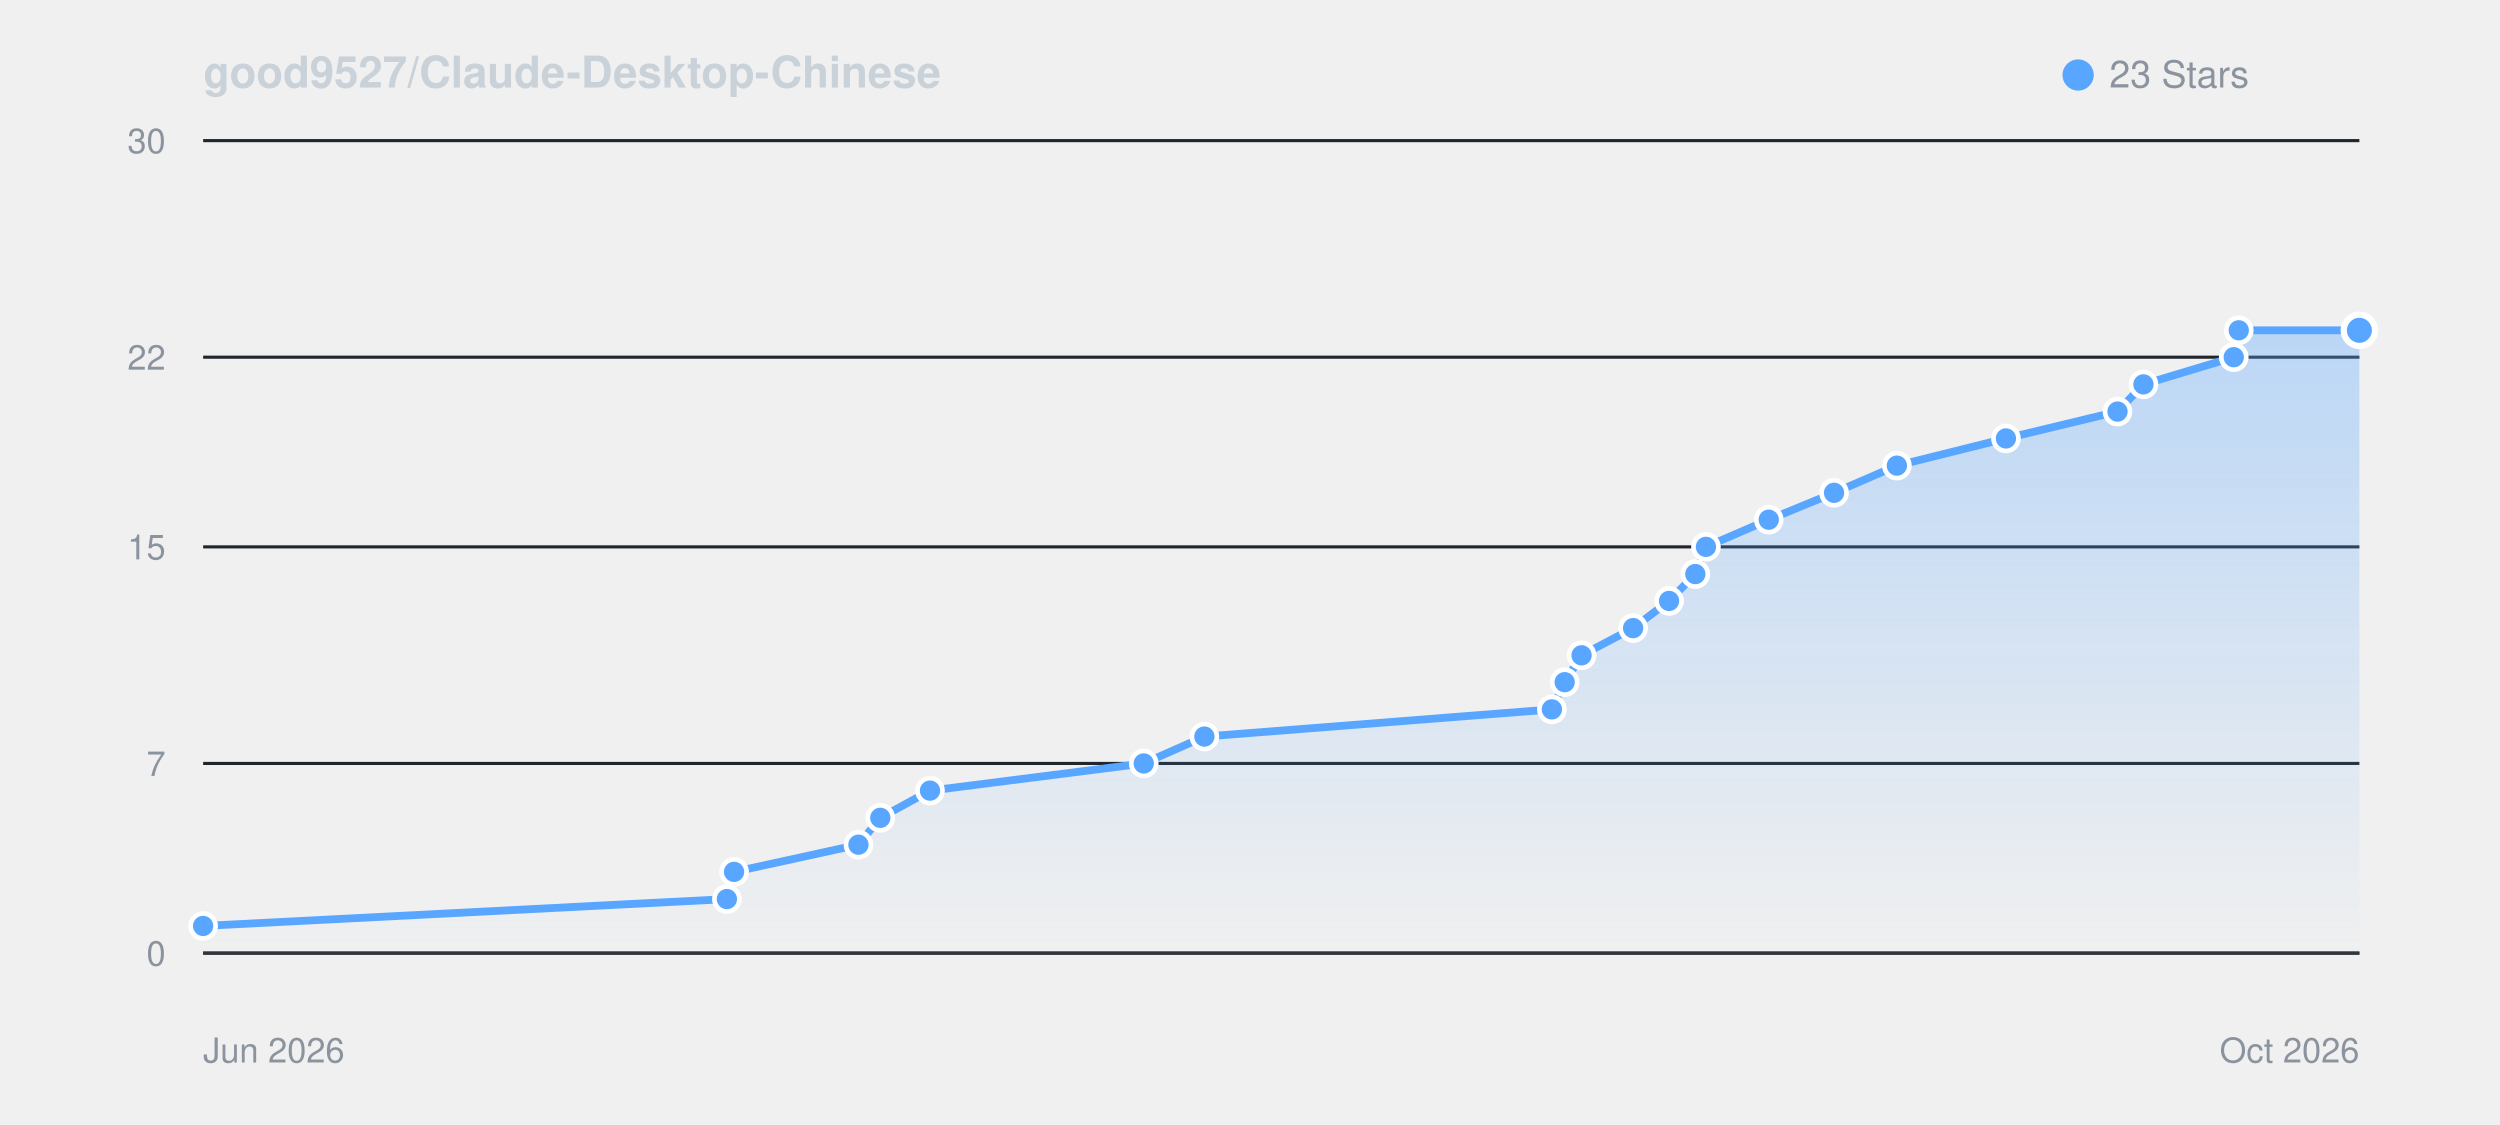
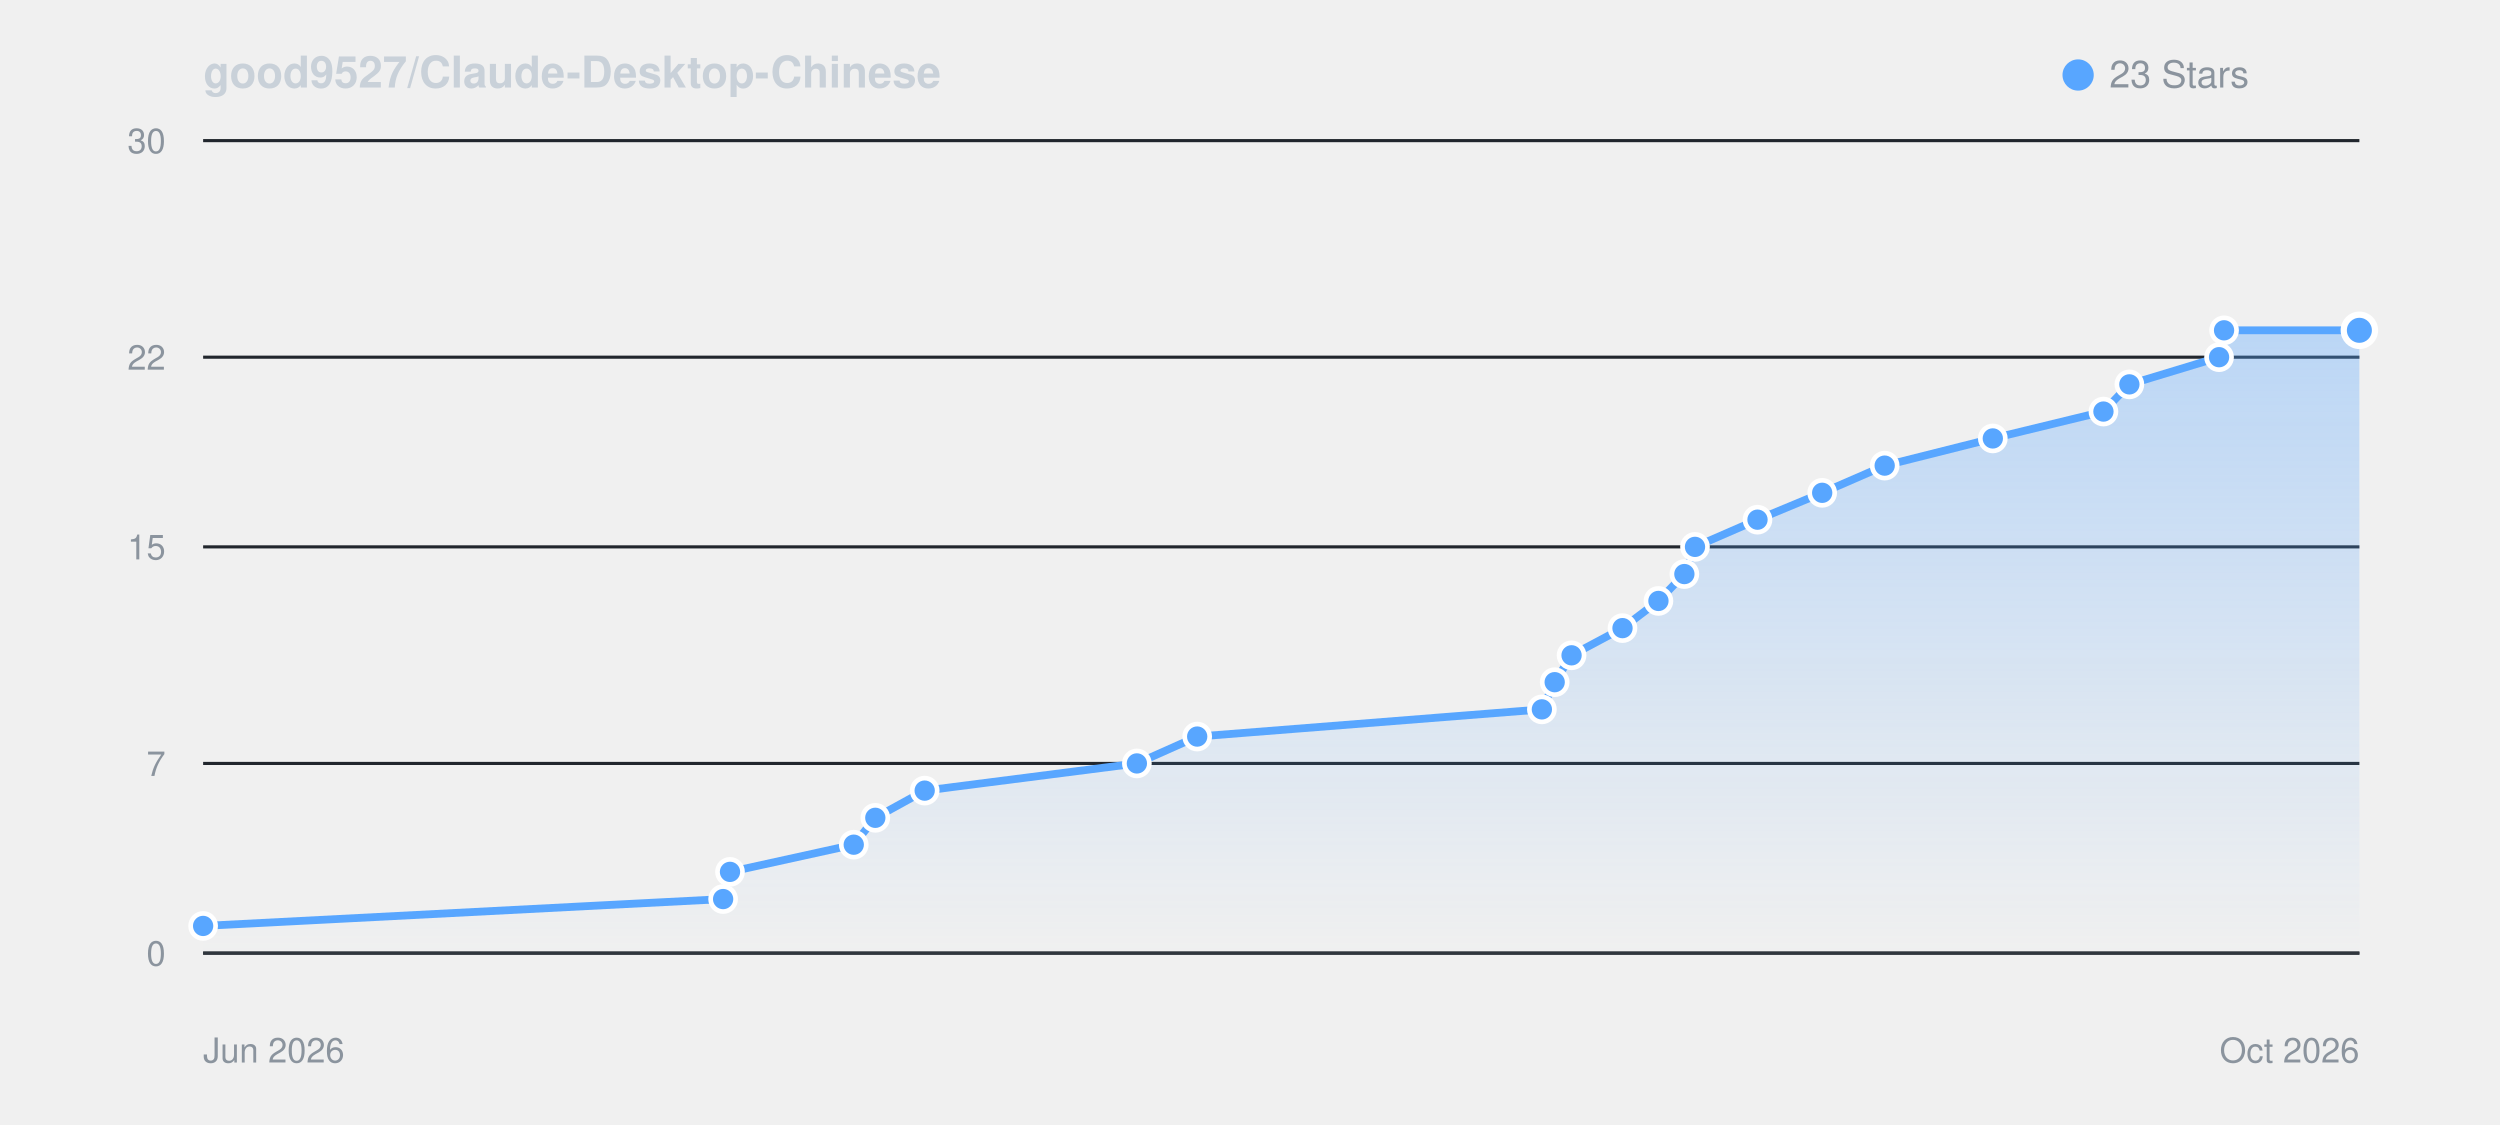
<svg xmlns="http://www.w3.org/2000/svg" viewBox="0 0 800 360" width="100%" height="auto" style="background: #0d1117; border-radius: 8px; border: 1px solid #30363d; font-family: -apple-system, BlinkMacSystemFont, Segoe UI, Helvetica, Arial, sans-serif;">
  <defs>
    <linearGradient id="starGrad_dark" x1="0%" y1="0%" x2="0%" y2="100%">
      <stop offset="0%" stop-color="rgba(88, 166, 255, 0.35)" />
      <stop offset="100%" stop-color="rgba(88, 166, 255, 0.0)" />
    </linearGradient>
  </defs>
  <text x="65" y="28" font-size="14" font-weight="600" fill="#c9d1d9">good9527/Claude-Desktop-Chinese</text>
  <circle cx="665" cy="24" r="5" fill="#58a6ff" />
  <text x="675" y="28" font-size="12" fill="#8b949e">23 Stars</text>
  <line x1="65" y1="305.0" x2="755" y2="305.0" stroke="#21262d" stroke-width="1" />
  <text x="53" y="309.0" font-size="11" fill="#8b949e" text-anchor="end">0</text>
  <line x1="65" y1="244.3" x2="755" y2="244.3" stroke="#21262d" stroke-width="1" />
  <text x="53" y="248.3" font-size="11" fill="#8b949e" text-anchor="end">7</text>
  <line x1="65" y1="175.0" x2="755" y2="175.0" stroke="#21262d" stroke-width="1" />
  <text x="53" y="179.0" font-size="11" fill="#8b949e" text-anchor="end">15</text>
  <line x1="65" y1="114.3" x2="755" y2="114.3" stroke="#21262d" stroke-width="1" />
  <text x="53" y="118.3" font-size="11" fill="#8b949e" text-anchor="end">22</text>
  <line x1="65" y1="45.0" x2="755" y2="45.0" stroke="#21262d" stroke-width="1" />
  <text x="53" y="49.0" font-size="11" fill="#8b949e" text-anchor="end">30</text>
  <line x1="65" y1="305" x2="755" y2="305" stroke="#30363d" stroke-width="1" />
  <text x="65" y="340" font-size="11" fill="#8b949e">Jun 2026</text>
  <text x="755" y="340" font-size="11" fill="#8b949e" text-anchor="end">Oct 2026</text>
-   <path d="M 65.0 296.3 L 232.6 287.7 L 234.9 279.0 L 274.7 270.3 L 281.7 261.7 L 297.6 253.0 L 366.0 244.3 L 385.4 235.7 L 496.6 227.0 L 500.7 218.3 L 506.1 209.7 L 522.6 201.0 L 534.1 192.3 L 542.5 183.7 L 545.9 175.0 L 566.0 166.3 L 586.9 157.7 L 607.0 149.0 L 641.9 140.3 L 677.6 131.7 L 685.9 123.0 L 714.8 114.3 L 716.4 105.7 L 755.0 105.7 L 755.0 305.0 L 65.0 305.0 Z" fill="url(#starGrad_dark)" />
-   <path d="M 65.0 296.3 L 232.6 287.7 L 234.9 279.0 L 274.7 270.3 L 281.7 261.7 L 297.6 253.0 L 366.0 244.3 L 385.4 235.7 L 496.6 227.0 L 500.7 218.3 L 506.1 209.7 L 522.6 201.0 L 534.1 192.3 L 542.5 183.7 L 545.9 175.0 L 566.0 166.3 L 586.9 157.7 L 607.0 149.0 L 641.9 140.3 L 677.6 131.7 L 685.9 123.0 L 714.8 114.3 L 716.4 105.7 L 755.0 105.7" fill="none" stroke="#58a6ff" stroke-width="2.5" stroke-linecap="round" stroke-linejoin="round" />
+   <path d="M 65.0 296.3 L 231.4 287.7 L 233.6 279.0 L 273.2 270.3 L 280.1 261.7 L 295.9 253.0 L 363.8 244.3 L 383.1 235.7 L 493.4 227.0 L 497.5 218.3 L 502.9 209.7 L 519.2 201.0 L 530.7 192.3 L 539.0 183.7 L 542.4 175.0 L 562.4 166.3 L 583.1 157.7 L 603.1 149.0 L 637.7 140.3 L 673.1 131.7 L 681.4 123.0 L 710.1 114.3 L 711.7 105.7 L 755.0 105.7 L 755.0 305.0 L 65.0 305.0 Z" fill="url(#starGrad_dark)" />
+   <path d="M 65.0 296.3 L 231.4 287.7 L 233.6 279.0 L 273.2 270.3 L 280.1 261.7 L 295.9 253.0 L 363.8 244.3 L 383.1 235.7 L 493.4 227.0 L 497.5 218.3 L 502.9 209.7 L 519.2 201.0 L 530.7 192.3 L 539.0 183.7 L 542.4 175.0 L 562.4 166.3 L 583.1 157.7 L 603.1 149.0 L 637.7 140.3 L 673.1 131.7 L 681.4 123.0 L 710.1 114.3 L 711.7 105.7 L 755.0 105.7" fill="none" stroke="#58a6ff" stroke-width="2.5" stroke-linecap="round" stroke-linejoin="round" />
  <circle cx="65.0" cy="296.3" r="4" fill="#58a6ff" stroke="#fff" stroke-width="1.5" />
-   <circle cx="232.6" cy="287.7" r="4" fill="#58a6ff" stroke="#fff" stroke-width="1.5" />
-   <circle cx="234.9" cy="279.0" r="4" fill="#58a6ff" stroke="#fff" stroke-width="1.5" />
-   <circle cx="274.7" cy="270.3" r="4" fill="#58a6ff" stroke="#fff" stroke-width="1.5" />
-   <circle cx="281.7" cy="261.7" r="4" fill="#58a6ff" stroke="#fff" stroke-width="1.5" />
-   <circle cx="297.6" cy="253.0" r="4" fill="#58a6ff" stroke="#fff" stroke-width="1.5" />
-   <circle cx="366.0" cy="244.3" r="4" fill="#58a6ff" stroke="#fff" stroke-width="1.5" />
-   <circle cx="385.4" cy="235.7" r="4" fill="#58a6ff" stroke="#fff" stroke-width="1.5" />
-   <circle cx="496.6" cy="227.0" r="4" fill="#58a6ff" stroke="#fff" stroke-width="1.5" />
-   <circle cx="500.7" cy="218.3" r="4" fill="#58a6ff" stroke="#fff" stroke-width="1.5" />
-   <circle cx="506.1" cy="209.7" r="4" fill="#58a6ff" stroke="#fff" stroke-width="1.5" />
-   <circle cx="522.6" cy="201.0" r="4" fill="#58a6ff" stroke="#fff" stroke-width="1.5" />
-   <circle cx="534.1" cy="192.3" r="4" fill="#58a6ff" stroke="#fff" stroke-width="1.5" />
-   <circle cx="542.5" cy="183.7" r="4" fill="#58a6ff" stroke="#fff" stroke-width="1.5" />
-   <circle cx="545.9" cy="175.0" r="4" fill="#58a6ff" stroke="#fff" stroke-width="1.5" />
-   <circle cx="566.0" cy="166.3" r="4" fill="#58a6ff" stroke="#fff" stroke-width="1.5" />
-   <circle cx="586.9" cy="157.7" r="4" fill="#58a6ff" stroke="#fff" stroke-width="1.5" />
-   <circle cx="607.0" cy="149.0" r="4" fill="#58a6ff" stroke="#fff" stroke-width="1.5" />
-   <circle cx="641.9" cy="140.3" r="4" fill="#58a6ff" stroke="#fff" stroke-width="1.5" />
-   <circle cx="677.6" cy="131.7" r="4" fill="#58a6ff" stroke="#fff" stroke-width="1.5" />
-   <circle cx="685.9" cy="123.0" r="4" fill="#58a6ff" stroke="#fff" stroke-width="1.5" />
-   <circle cx="714.8" cy="114.3" r="4" fill="#58a6ff" stroke="#fff" stroke-width="1.5" />
-   <circle cx="716.4" cy="105.7" r="4" fill="#58a6ff" stroke="#fff" stroke-width="1.5" />
+   <circle cx="231.4" cy="287.7" r="4" fill="#58a6ff" stroke="#fff" stroke-width="1.5" />
+   <circle cx="233.6" cy="279.0" r="4" fill="#58a6ff" stroke="#fff" stroke-width="1.5" />
+   <circle cx="273.2" cy="270.3" r="4" fill="#58a6ff" stroke="#fff" stroke-width="1.5" />
+   <circle cx="280.1" cy="261.7" r="4" fill="#58a6ff" stroke="#fff" stroke-width="1.5" />
+   <circle cx="295.9" cy="253.0" r="4" fill="#58a6ff" stroke="#fff" stroke-width="1.5" />
+   <circle cx="363.8" cy="244.3" r="4" fill="#58a6ff" stroke="#fff" stroke-width="1.5" />
+   <circle cx="383.1" cy="235.7" r="4" fill="#58a6ff" stroke="#fff" stroke-width="1.5" />
+   <circle cx="493.4" cy="227.0" r="4" fill="#58a6ff" stroke="#fff" stroke-width="1.5" />
+   <circle cx="497.5" cy="218.3" r="4" fill="#58a6ff" stroke="#fff" stroke-width="1.5" />
+   <circle cx="502.9" cy="209.7" r="4" fill="#58a6ff" stroke="#fff" stroke-width="1.5" />
+   <circle cx="519.2" cy="201.0" r="4" fill="#58a6ff" stroke="#fff" stroke-width="1.5" />
+   <circle cx="530.7" cy="192.3" r="4" fill="#58a6ff" stroke="#fff" stroke-width="1.5" />
+   <circle cx="539.0" cy="183.7" r="4" fill="#58a6ff" stroke="#fff" stroke-width="1.5" />
+   <circle cx="542.4" cy="175.0" r="4" fill="#58a6ff" stroke="#fff" stroke-width="1.5" />
+   <circle cx="562.4" cy="166.3" r="4" fill="#58a6ff" stroke="#fff" stroke-width="1.5" />
+   <circle cx="583.1" cy="157.7" r="4" fill="#58a6ff" stroke="#fff" stroke-width="1.5" />
+   <circle cx="603.1" cy="149.0" r="4" fill="#58a6ff" stroke="#fff" stroke-width="1.5" />
+   <circle cx="637.7" cy="140.3" r="4" fill="#58a6ff" stroke="#fff" stroke-width="1.5" />
+   <circle cx="673.1" cy="131.7" r="4" fill="#58a6ff" stroke="#fff" stroke-width="1.5" />
+   <circle cx="681.4" cy="123.0" r="4" fill="#58a6ff" stroke="#fff" stroke-width="1.5" />
+   <circle cx="710.1" cy="114.3" r="4" fill="#58a6ff" stroke="#fff" stroke-width="1.5" />
+   <circle cx="711.7" cy="105.7" r="4" fill="#58a6ff" stroke="#fff" stroke-width="1.5" />
  <circle cx="755.0" cy="105.7" r="5" fill="#58a6ff" stroke="#fff" stroke-width="2" />
</svg>
